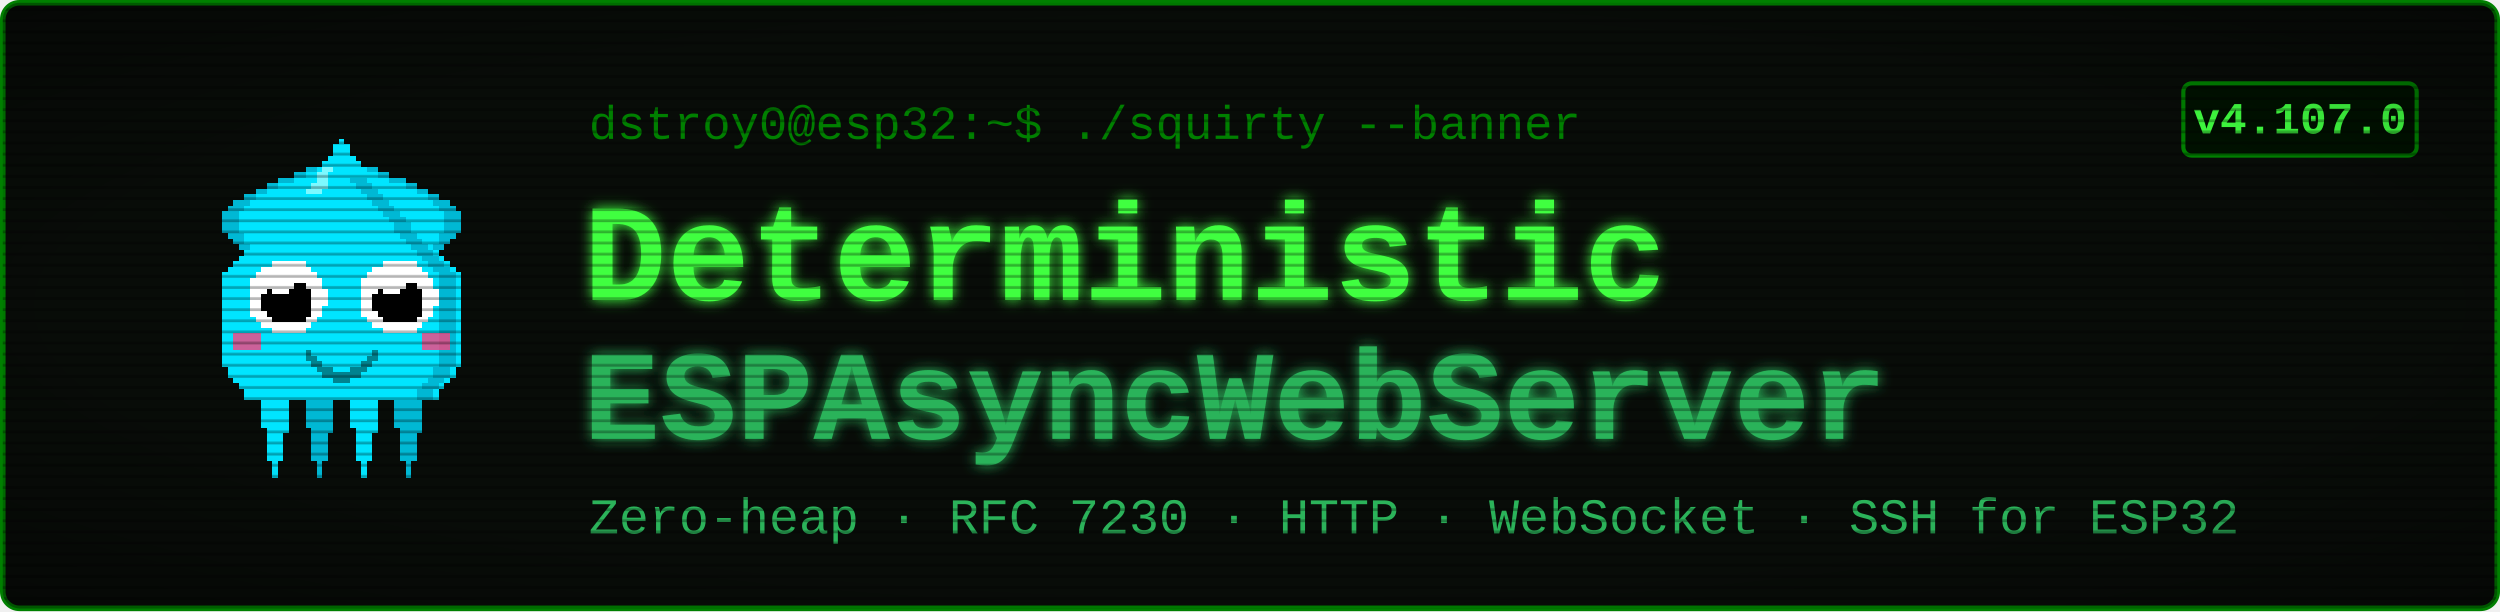
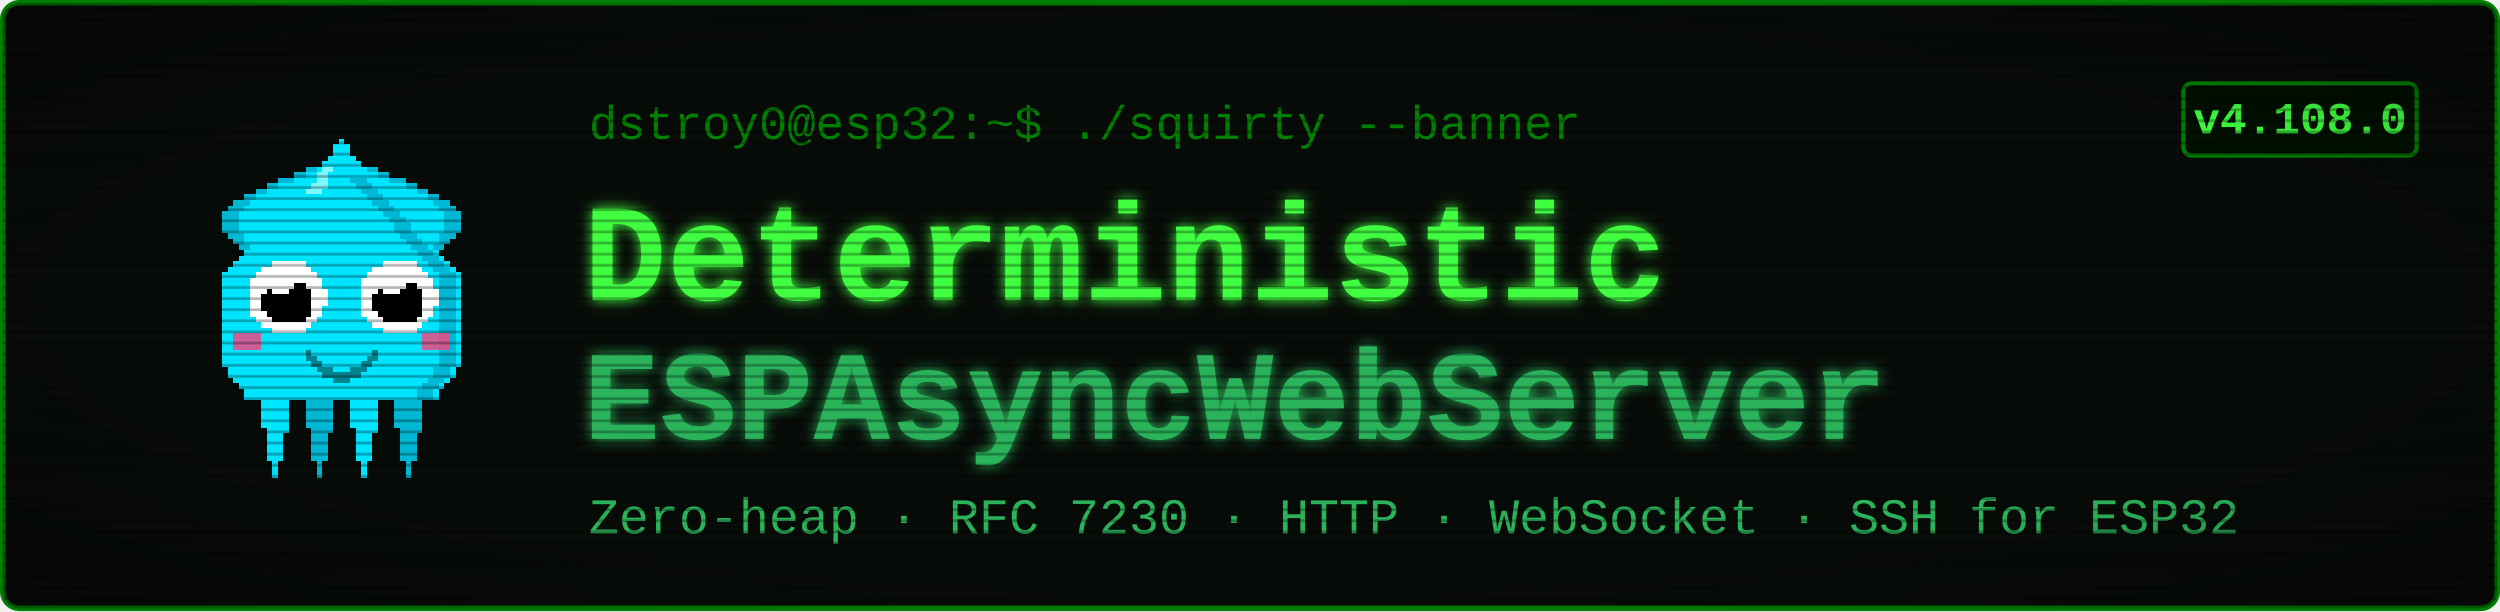
<svg xmlns="http://www.w3.org/2000/svg" viewBox="0 0 900 220" width="900" height="220" font-family="'Courier New', ui-monospace, monospace">
  <defs>
    <filter id="glow" x="-40%" y="-40%" width="180%" height="180%">
      <feGaussianBlur stdDeviation="2.4" result="b" />
      <feMerge>
        <feMergeNode in="b" />
        <feMergeNode in="SourceGraphic" />
      </feMerge>
    </filter>
    <pattern id="scan" width="4" height="4" patternUnits="userSpaceOnUse">
      <rect width="4" height="1" y="3" fill="#000000" opacity="0.28" />
    </pattern>
    <radialGradient id="vig" cx="50%" cy="50%" r="78%">
      <stop offset="58%" stop-color="#000000" stop-opacity="0" />
      <stop offset="100%" stop-color="#000000" stop-opacity="0.45" />
    </radialGradient>
  </defs>
  <rect x="1" y="1" width="898" height="218" rx="6" fill="#080c08" stroke="#008000" stroke-width="2" />
  <g transform="translate(58,46) scale(2)" shape-rendering="crispEdges">
    <rect x="29" y="6" width="1" height="1" fill="#00e5ff" />
    <rect x="26" y="7" width="3" height="1" fill="#00e5ff" />
    <rect x="24" y="8" width="4" height="1" fill="#00e5ff" />
    <rect x="21" y="9" width="7" height="1" fill="#00e5ff" />
    <rect x="19" y="10" width="8" height="1" fill="#00e5ff" />
    <rect x="17" y="11" width="9" height="1" fill="#00e5ff" />
    <rect x="15" y="12" width="10" height="1" fill="#00e5ff" />
    <rect x="13" y="13" width="11" height="1" fill="#00e5ff" />
    <rect x="12" y="14" width="11" height="1" fill="#00e5ff" />
    <rect x="11" y="15" width="11" height="1" fill="#00e5ff" />
    <rect x="11" y="16" width="10" height="1" fill="#00e5ff" />
    <rect x="11" y="17" width="9" height="1" fill="#00e5ff" />
    <rect x="11" y="18" width="9" height="1" fill="#00e5ff" />
    <rect x="12" y="19" width="7" height="1" fill="#00e5ff" />
    <rect x="13" y="20" width="5" height="1" fill="#00e5ff" />
    <rect x="14" y="21" width="3" height="1" fill="#00e5ff" />
    <rect x="15" y="22" width="1" height="1" fill="#00e5ff" />
    <rect x="29" y="6" width="3" height="1" fill="#00b8d4" />
    <rect x="26" y="7" width="3" height="1" fill="#00b8d4" />
    <rect x="24" y="8" width="2" height="1" fill="#00b8d4" />
    <rect x="21" y="9" width="3" height="1" fill="#00b8d4" />
    <rect x="19" y="10" width="2" height="1" fill="#00b8d4" />
    <rect x="17" y="11" width="2" height="1" fill="#00b8d4" />
    <rect x="15" y="12" width="2" height="1" fill="#00b8d4" />
    <rect x="13" y="13" width="3" height="1" fill="#00b8d4" />
    <rect x="12" y="14" width="3" height="1" fill="#00b8d4" />
    <rect x="11" y="15" width="3" height="1" fill="#00b8d4" />
    <rect x="11" y="16" width="3" height="1" fill="#00b8d4" />
    <rect x="11" y="17" width="3" height="1" fill="#00b8d4" />
    <rect x="11" y="18" width="3" height="1" fill="#00b8d4" />
    <rect x="12" y="19" width="3" height="1" fill="#00b8d4" />
    <rect x="13" y="20" width="2" height="1" fill="#00b8d4" />
    <rect x="14" y="21" width="2" height="1" fill="#00b8d4" />
    <rect x="15" y="22" width="2" height="1" fill="#00b8d4" />
    <rect x="35" y="6" width="1" height="1" fill="#00e5ff" />
    <rect x="36" y="7" width="3" height="1" fill="#00e5ff" />
    <rect x="37" y="8" width="4" height="1" fill="#00e5ff" />
    <rect x="37" y="9" width="7" height="1" fill="#00e5ff" />
    <rect x="38" y="10" width="8" height="1" fill="#00e5ff" />
    <rect x="39" y="11" width="9" height="1" fill="#00e5ff" />
    <rect x="40" y="12" width="10" height="1" fill="#00e5ff" />
    <rect x="41" y="13" width="11" height="1" fill="#00e5ff" />
    <rect x="42" y="14" width="11" height="1" fill="#00e5ff" />
    <rect x="43" y="15" width="11" height="1" fill="#00e5ff" />
    <rect x="44" y="16" width="10" height="1" fill="#00e5ff" />
    <rect x="45" y="17" width="9" height="1" fill="#00e5ff" />
    <rect x="45" y="18" width="9" height="1" fill="#00e5ff" />
    <rect x="46" y="19" width="7" height="1" fill="#00e5ff" />
    <rect x="47" y="20" width="5" height="1" fill="#00e5ff" />
    <rect x="48" y="21" width="3" height="1" fill="#00e5ff" />
    <rect x="49" y="22" width="1" height="1" fill="#00e5ff" />
    <rect x="33" y="6" width="3" height="1" fill="#00b8d4" />
    <rect x="36" y="7" width="3" height="1" fill="#00b8d4" />
    <rect x="39" y="8" width="2" height="1" fill="#00b8d4" />
    <rect x="41" y="9" width="3" height="1" fill="#00b8d4" />
    <rect x="44" y="10" width="2" height="1" fill="#00b8d4" />
    <rect x="46" y="11" width="2" height="1" fill="#00b8d4" />
    <rect x="48" y="12" width="2" height="1" fill="#00b8d4" />
    <rect x="49" y="13" width="3" height="1" fill="#00b8d4" />
    <rect x="50" y="14" width="3" height="1" fill="#00b8d4" />
    <rect x="51" y="15" width="3" height="1" fill="#00b8d4" />
    <rect x="51" y="16" width="3" height="1" fill="#00b8d4" />
    <rect x="51" y="17" width="3" height="1" fill="#00b8d4" />
    <rect x="51" y="18" width="3" height="1" fill="#00b8d4" />
    <rect x="50" y="19" width="3" height="1" fill="#00b8d4" />
    <rect x="50" y="20" width="2" height="1" fill="#00b8d4" />
    <rect x="49" y="21" width="2" height="1" fill="#00b8d4" />
    <rect x="48" y="22" width="2" height="1" fill="#00b8d4" />
    <rect x="17" y="46" width="7" height="1" fill="#00e5ff" />
    <rect x="17" y="47" width="7" height="1" fill="#00e5ff" />
    <rect x="17" y="48" width="7" height="1" fill="#00e5ff" />
    <rect x="18" y="49" width="5" height="1" fill="#00e5ff" />
    <rect x="18" y="50" width="5" height="1" fill="#00e5ff" />
    <rect x="18" y="51" width="5" height="1" fill="#00e5ff" />
    <rect x="18" y="52" width="5" height="1" fill="#00e5ff" />
    <rect x="18" y="53" width="5" height="1" fill="#00e5ff" />
    <rect x="19" y="54" width="4" height="1" fill="#00e5ff" />
    <rect x="19" y="55" width="3" height="1" fill="#00e5ff" />
    <rect x="19" y="56" width="3" height="1" fill="#00e5ff" />
    <rect x="19" y="57" width="3" height="1" fill="#00e5ff" />
    <rect x="19" y="58" width="3" height="1" fill="#00e5ff" />
    <rect x="19" y="59" width="3" height="1" fill="#00e5ff" />
    <rect x="20" y="60" width="1" height="1" fill="#00e5ff" />
    <rect x="20" y="61" width="1" height="1" fill="#00e5ff" />
    <rect x="20" y="62" width="1" height="1" fill="#00e5ff" />
    <rect x="25" y="46" width="7" height="1" fill="#00b8d4" />
    <rect x="25" y="47" width="7" height="1" fill="#00b8d4" />
    <rect x="25" y="48" width="7" height="1" fill="#00b8d4" />
    <rect x="26" y="49" width="5" height="1" fill="#00b8d4" />
    <rect x="26" y="50" width="5" height="1" fill="#00b8d4" />
    <rect x="26" y="51" width="5" height="1" fill="#00b8d4" />
    <rect x="26" y="52" width="5" height="1" fill="#00b8d4" />
    <rect x="26" y="53" width="5" height="1" fill="#00b8d4" />
    <rect x="27" y="54" width="4" height="1" fill="#00b8d4" />
    <rect x="27" y="55" width="3" height="1" fill="#00b8d4" />
    <rect x="27" y="56" width="3" height="1" fill="#00b8d4" />
    <rect x="27" y="57" width="3" height="1" fill="#00b8d4" />
    <rect x="27" y="58" width="3" height="1" fill="#00b8d4" />
    <rect x="27" y="59" width="3" height="1" fill="#00b8d4" />
    <rect x="28" y="60" width="1" height="1" fill="#00b8d4" />
    <rect x="28" y="61" width="1" height="1" fill="#00b8d4" />
    <rect x="28" y="62" width="1" height="1" fill="#00b8d4" />
    <rect x="33" y="46" width="7" height="1" fill="#00e5ff" />
    <rect x="33" y="47" width="7" height="1" fill="#00e5ff" />
    <rect x="33" y="48" width="7" height="1" fill="#00e5ff" />
    <rect x="34" y="49" width="5" height="1" fill="#00e5ff" />
    <rect x="34" y="50" width="5" height="1" fill="#00e5ff" />
    <rect x="34" y="51" width="5" height="1" fill="#00e5ff" />
    <rect x="34" y="52" width="5" height="1" fill="#00e5ff" />
    <rect x="34" y="53" width="5" height="1" fill="#00e5ff" />
    <rect x="35" y="54" width="4" height="1" fill="#00e5ff" />
    <rect x="35" y="55" width="3" height="1" fill="#00e5ff" />
    <rect x="35" y="56" width="3" height="1" fill="#00e5ff" />
    <rect x="35" y="57" width="3" height="1" fill="#00e5ff" />
    <rect x="35" y="58" width="3" height="1" fill="#00e5ff" />
    <rect x="35" y="59" width="3" height="1" fill="#00e5ff" />
    <rect x="36" y="60" width="1" height="1" fill="#00e5ff" />
    <rect x="36" y="61" width="1" height="1" fill="#00e5ff" />
    <rect x="36" y="62" width="1" height="1" fill="#00e5ff" />
    <rect x="41" y="46" width="7" height="1" fill="#00b8d4" />
    <rect x="41" y="47" width="7" height="1" fill="#00b8d4" />
    <rect x="41" y="48" width="7" height="1" fill="#00b8d4" />
    <rect x="42" y="49" width="5" height="1" fill="#00b8d4" />
    <rect x="42" y="50" width="5" height="1" fill="#00b8d4" />
    <rect x="42" y="51" width="5" height="1" fill="#00b8d4" />
    <rect x="42" y="52" width="5" height="1" fill="#00b8d4" />
    <rect x="42" y="53" width="5" height="1" fill="#00b8d4" />
    <rect x="43" y="54" width="4" height="1" fill="#00b8d4" />
    <rect x="43" y="55" width="3" height="1" fill="#00b8d4" />
    <rect x="43" y="56" width="3" height="1" fill="#00b8d4" />
    <rect x="43" y="57" width="3" height="1" fill="#00b8d4" />
    <rect x="43" y="58" width="3" height="1" fill="#00b8d4" />
    <rect x="43" y="59" width="3" height="1" fill="#00b8d4" />
    <rect x="44" y="60" width="1" height="1" fill="#00b8d4" />
    <rect x="44" y="61" width="1" height="1" fill="#00b8d4" />
    <rect x="44" y="62" width="1" height="1" fill="#00b8d4" />
    <rect x="32" y="2" width="1" height="1" fill="#00e5ff" />
    <rect x="31" y="3" width="3" height="1" fill="#00e5ff" />
    <rect x="31" y="4" width="3" height="1" fill="#00e5ff" />
    <rect x="30" y="5" width="5" height="1" fill="#00e5ff" />
    <rect x="29" y="6" width="7" height="1" fill="#00e5ff" />
    <rect x="28" y="7" width="9" height="1" fill="#00e5ff" />
    <rect x="27" y="8" width="11" height="1" fill="#00e5ff" />
    <rect x="27" y="9" width="11" height="1" fill="#00e5ff" />
    <rect x="26" y="10" width="13" height="1" fill="#00e5ff" />
    <rect x="25" y="11" width="15" height="1" fill="#00e5ff" />
    <rect x="24" y="12" width="17" height="1" fill="#00e5ff" />
    <rect x="23" y="13" width="19" height="1" fill="#00e5ff" />
    <rect x="22" y="14" width="21" height="1" fill="#00e5ff" />
    <rect x="21" y="15" width="23" height="1" fill="#00e5ff" />
    <rect x="20" y="16" width="25" height="1" fill="#00e5ff" />
    <rect x="19" y="17" width="27" height="1" fill="#00e5ff" />
    <rect x="19" y="18" width="27" height="1" fill="#00e5ff" />
    <rect x="18" y="19" width="29" height="1" fill="#00e5ff" />
    <rect x="17" y="20" width="31" height="1" fill="#00e5ff" />
    <rect x="16" y="21" width="33" height="1" fill="#00e5ff" />
    <rect x="15" y="22" width="35" height="1" fill="#00e5ff" />
    <rect x="14" y="23" width="37" height="1" fill="#00e5ff" />
    <rect x="13" y="24" width="39" height="1" fill="#00e5ff" />
    <rect x="12" y="25" width="41" height="1" fill="#00e5ff" />
    <rect x="11" y="26" width="43" height="1" fill="#00e5ff" />
    <rect x="11" y="27" width="43" height="1" fill="#00e5ff" />
    <rect x="11" y="28" width="43" height="1" fill="#00e5ff" />
    <rect x="11" y="29" width="43" height="1" fill="#00e5ff" />
    <rect x="11" y="30" width="43" height="1" fill="#00e5ff" />
    <rect x="11" y="31" width="43" height="1" fill="#00e5ff" />
    <rect x="11" y="32" width="43" height="1" fill="#00e5ff" />
    <rect x="11" y="33" width="43" height="1" fill="#00e5ff" />
    <rect x="11" y="34" width="43" height="1" fill="#00e5ff" />
    <rect x="11" y="35" width="43" height="1" fill="#00e5ff" />
    <rect x="11" y="36" width="43" height="1" fill="#00e5ff" />
    <rect x="11" y="37" width="43" height="1" fill="#00e5ff" />
    <rect x="11" y="38" width="43" height="1" fill="#00e5ff" />
    <rect x="11" y="39" width="43" height="1" fill="#00e5ff" />
    <rect x="11" y="40" width="43" height="1" fill="#00e5ff" />
    <rect x="11" y="41" width="43" height="1" fill="#00e5ff" />
    <rect x="11" y="42" width="43" height="1" fill="#00e5ff" />
    <rect x="12" y="43" width="41" height="1" fill="#00e5ff" />
    <rect x="12" y="44" width="41" height="1" fill="#00e5ff" />
    <rect x="13" y="45" width="39" height="1" fill="#00e5ff" />
    <rect x="14" y="46" width="37" height="1" fill="#00e5ff" />
    <rect x="15" y="47" width="35" height="1" fill="#00e5ff" />
    <rect x="15" y="48" width="35" height="1" fill="#00e5ff" />
    <rect x="34" y="9" width="3" height="1" fill="#00b8d4" />
    <rect x="35" y="10" width="3" height="1" fill="#00b8d4" />
    <rect x="36" y="11" width="3" height="1" fill="#00b8d4" />
    <rect x="37" y="12" width="3" height="1" fill="#00b8d4" />
    <rect x="38" y="13" width="3" height="1" fill="#00b8d4" />
    <rect x="39" y="14" width="3" height="1" fill="#00b8d4" />
    <rect x="40" y="15" width="3" height="1" fill="#00b8d4" />
    <rect x="41" y="16" width="3" height="1" fill="#00b8d4" />
    <rect x="42" y="17" width="3" height="1" fill="#00b8d4" />
    <rect x="42" y="18" width="3" height="1" fill="#00b8d4" />
    <rect x="43" y="19" width="3" height="1" fill="#00b8d4" />
    <rect x="44" y="20" width="3" height="1" fill="#00b8d4" />
    <rect x="45" y="21" width="3" height="1" fill="#00b8d4" />
    <rect x="46" y="22" width="3" height="1" fill="#00b8d4" />
    <rect x="47" y="23" width="3" height="1" fill="#00b8d4" />
    <rect x="48" y="24" width="3" height="1" fill="#00b8d4" />
    <rect x="49" y="25" width="3" height="1" fill="#00b8d4" />
    <rect x="50" y="26" width="3" height="1" fill="#00b8d4" />
    <rect x="50" y="27" width="3" height="1" fill="#00b8d4" />
    <rect x="50" y="28" width="3" height="1" fill="#00b8d4" />
    <rect x="50" y="29" width="3" height="1" fill="#00b8d4" />
    <rect x="50" y="30" width="3" height="1" fill="#00b8d4" />
    <rect x="50" y="31" width="3" height="1" fill="#00b8d4" />
    <rect x="50" y="32" width="3" height="1" fill="#00b8d4" />
    <rect x="50" y="33" width="3" height="1" fill="#00b8d4" />
    <rect x="50" y="34" width="3" height="1" fill="#00b8d4" />
    <rect x="50" y="35" width="3" height="1" fill="#00b8d4" />
    <rect x="50" y="36" width="3" height="1" fill="#00b8d4" />
    <rect x="50" y="37" width="3" height="1" fill="#00b8d4" />
    <rect x="50" y="38" width="3" height="1" fill="#00b8d4" />
    <rect x="50" y="39" width="3" height="1" fill="#00b8d4" />
    <rect x="50" y="40" width="3" height="1" fill="#00b8d4" />
    <rect x="50" y="41" width="3" height="1" fill="#00b8d4" />
    <rect x="50" y="42" width="3" height="1" fill="#00b8d4" />
    <rect x="49" y="43" width="3" height="1" fill="#00b8d4" />
    <rect x="49" y="44" width="3" height="1" fill="#00b8d4" />
    <rect x="48" y="45" width="3" height="1" fill="#00b8d4" />
    <rect x="47" y="46" width="3" height="1" fill="#00b8d4" />
    <rect x="46" y="47" width="3" height="1" fill="#00b8d4" />
    <rect x="46" y="48" width="3" height="1" fill="#00b8d4" />
    <rect x="29" y="7" width="2" height="1" fill="#7df9ff" />
    <rect x="28" y="8" width="2" height="1" fill="#7df9ff" />
    <rect x="28" y="9" width="2" height="1" fill="#7df9ff" />
    <rect x="27" y="10" width="3" height="1" fill="#7df9ff" />
    <rect x="26" y="11" width="3" height="1" fill="#7df9ff" />
    <rect x="13" y="37" width="5" height="3" fill="#ff4081" opacity="0.8" />
    <rect x="47" y="37" width="5" height="3" fill="#ff4081" opacity="0.8" />
    <rect x="20" y="24" width="6" height="1" fill="#ffffff" />
    <rect x="18" y="25" width="9" height="1" fill="#ffffff" />
    <rect x="17" y="26" width="11" height="1" fill="#ffffff" />
    <rect x="16" y="27" width="13" height="1" fill="#ffffff" />
    <rect x="16" y="28" width="13" height="1" fill="#ffffff" />
    <rect x="16" y="29" width="14" height="1" fill="#ffffff" />
    <rect x="16" y="30" width="14" height="1" fill="#ffffff" />
    <rect x="16" y="31" width="14" height="1" fill="#ffffff" />
    <rect x="16" y="32" width="13" height="1" fill="#ffffff" />
    <rect x="16" y="33" width="13" height="1" fill="#ffffff" />
    <rect x="17" y="34" width="11" height="1" fill="#ffffff" />
    <rect x="18" y="35" width="9" height="1" fill="#ffffff" />
    <rect x="20" y="36" width="6" height="1" fill="#ffffff" />
    <rect x="20" y="28" width="6" height="1" fill="#000000" />
    <rect x="19" y="29" width="8" height="1" fill="#000000" />
    <rect x="18" y="30" width="9" height="1" fill="#000000" />
    <rect x="18" y="31" width="9" height="1" fill="#000000" />
    <rect x="18" y="32" width="9" height="1" fill="#000000" />
    <rect x="19" y="33" width="8" height="1" fill="#000000" />
    <rect x="20" y="34" width="6" height="1" fill="#000000" />
    <rect x="20" y="27" width="3" height="1" fill="#ffffff" />
    <rect x="20" y="28" width="4" height="1" fill="#ffffff" />
    <rect x="20" y="29" width="3" height="1" fill="#ffffff" />
    <rect x="40" y="24" width="6" height="1" fill="#ffffff" />
    <rect x="38" y="25" width="9" height="1" fill="#ffffff" />
    <rect x="37" y="26" width="11" height="1" fill="#ffffff" />
    <rect x="36" y="27" width="13" height="1" fill="#ffffff" />
    <rect x="36" y="28" width="13" height="1" fill="#ffffff" />
    <rect x="36" y="29" width="14" height="1" fill="#ffffff" />
    <rect x="36" y="30" width="14" height="1" fill="#ffffff" />
    <rect x="36" y="31" width="14" height="1" fill="#ffffff" />
    <rect x="36" y="32" width="13" height="1" fill="#ffffff" />
    <rect x="36" y="33" width="13" height="1" fill="#ffffff" />
    <rect x="37" y="34" width="11" height="1" fill="#ffffff" />
    <rect x="38" y="35" width="9" height="1" fill="#ffffff" />
    <rect x="40" y="36" width="6" height="1" fill="#ffffff" />
    <rect x="40" y="28" width="6" height="1" fill="#000000" />
    <rect x="39" y="29" width="8" height="1" fill="#000000" />
    <rect x="38" y="30" width="9" height="1" fill="#000000" />
    <rect x="38" y="31" width="9" height="1" fill="#000000" />
    <rect x="38" y="32" width="9" height="1" fill="#000000" />
    <rect x="39" y="33" width="8" height="1" fill="#000000" />
    <rect x="40" y="34" width="6" height="1" fill="#000000" />
    <rect x="40" y="27" width="3" height="1" fill="#ffffff" />
    <rect x="40" y="28" width="4" height="1" fill="#ffffff" />
    <rect x="40" y="29" width="3" height="1" fill="#ffffff" />
    <rect x="26" y="40" width="1" height="2" fill="#00838f" />
    <rect x="27" y="41" width="1" height="2" fill="#00838f" />
    <rect x="28" y="42" width="1" height="2" fill="#00838f" />
    <rect x="29" y="43" width="1" height="2" fill="#00838f" />
    <rect x="30" y="43" width="1" height="2" fill="#00838f" />
    <rect x="31" y="44" width="1" height="2" fill="#00838f" />
    <rect x="32" y="44" width="1" height="2" fill="#00838f" />
    <rect x="33" y="44" width="1" height="2" fill="#00838f" />
    <rect x="34" y="43" width="1" height="2" fill="#00838f" />
    <rect x="35" y="43" width="1" height="2" fill="#00838f" />
    <rect x="36" y="42" width="1" height="2" fill="#00838f" />
    <rect x="37" y="41" width="1" height="2" fill="#00838f" />
    <rect x="38" y="40" width="1" height="2" fill="#00838f" />
  </g>
  <text x="212" y="50" font-size="17" fill="#008000">dstroy0@esp32:~$ ./squirty --banner</text>
  <text x="210" y="108" font-size="50" font-weight="700" fill="#40ff40" filter="url(#glow)">Deterministic</text>
  <text x="210" y="158" font-size="46" font-weight="700" fill="#2bb35a" filter="url(#glow)">ESPAsyncWebServer</text>
  <text x="212" y="192" font-size="18" fill="#2bb35a">Zero-heap · RFC 7230 · HTTP · WebSocket · SSH for ESP32</text>
  <rect x="786" y="30" width="84" height="26" rx="3" fill="#001100" stroke="#008000" stroke-width="1.5" />
-   <text x="828" y="48" font-size="16" font-weight="700" fill="#40ff40" text-anchor="middle">v4.107.0</text>
+   <text x="828" y="48" font-size="16" font-weight="700" fill="#40ff40" text-anchor="middle">v4.108.0</text>
  <rect x="1" y="1" width="898" height="218" rx="6" fill="url(#scan)" />
  <rect x="1" y="1" width="898" height="218" rx="6" fill="url(#vig)" />
</svg>
